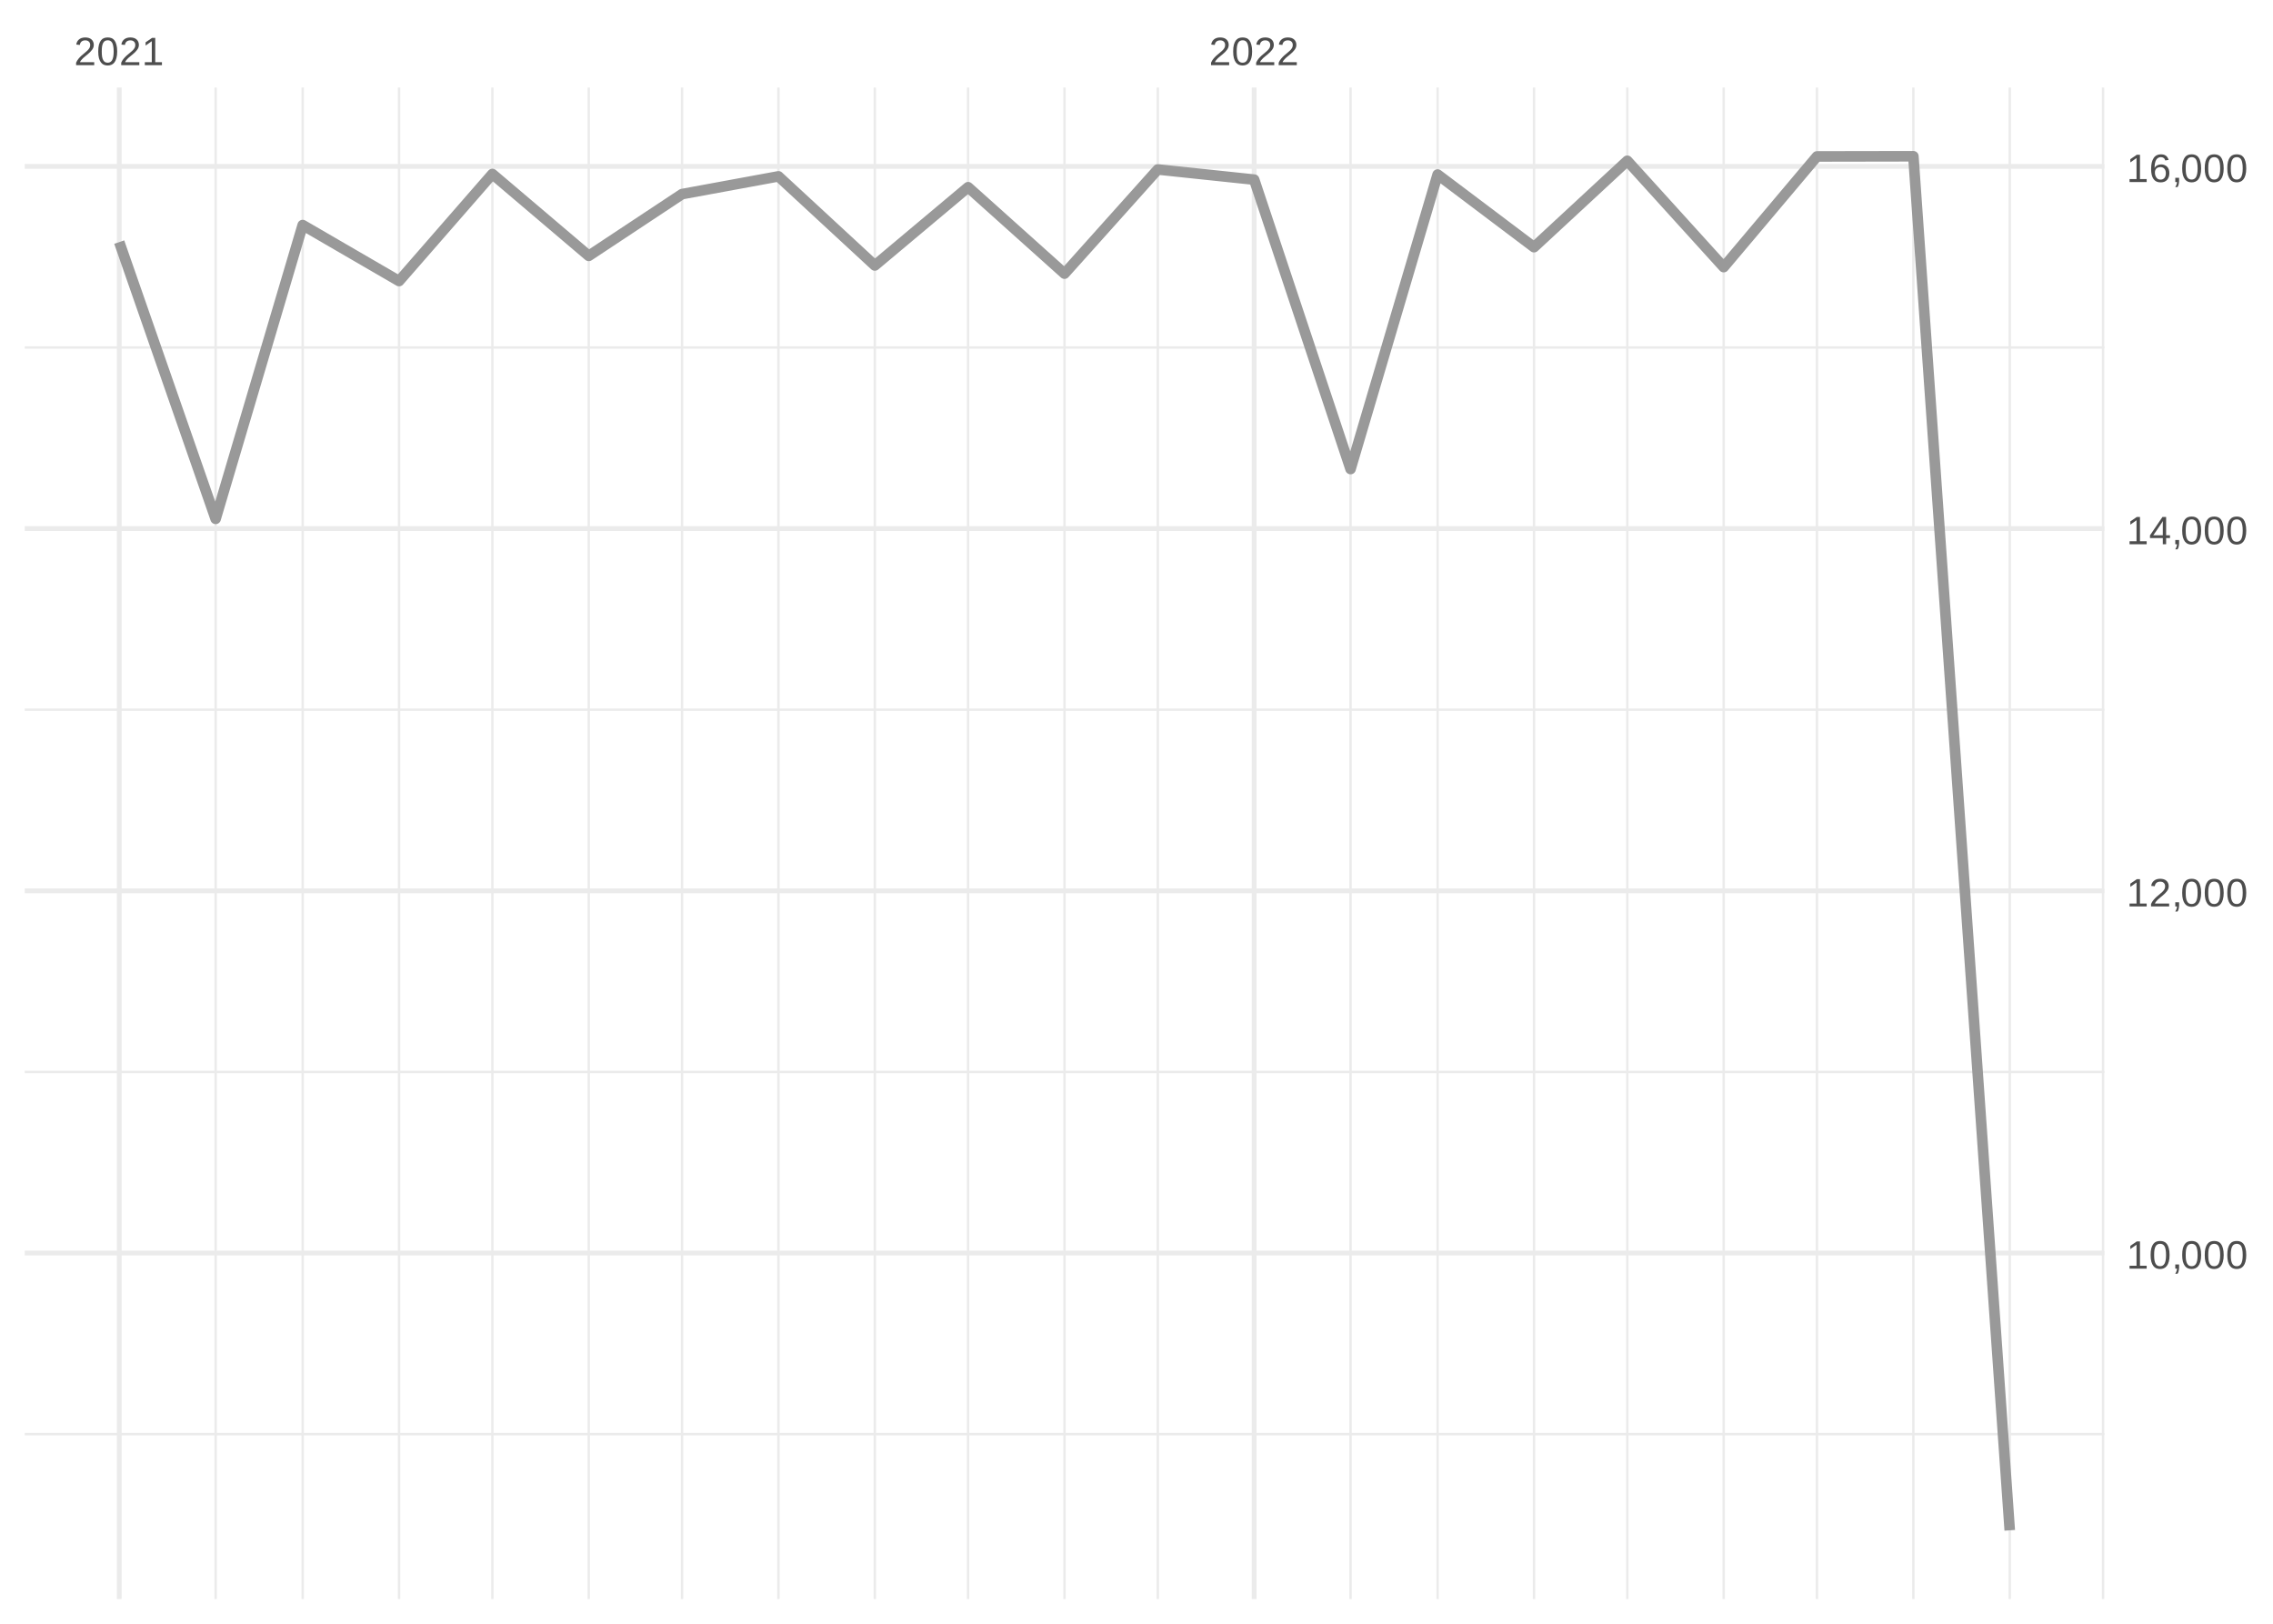
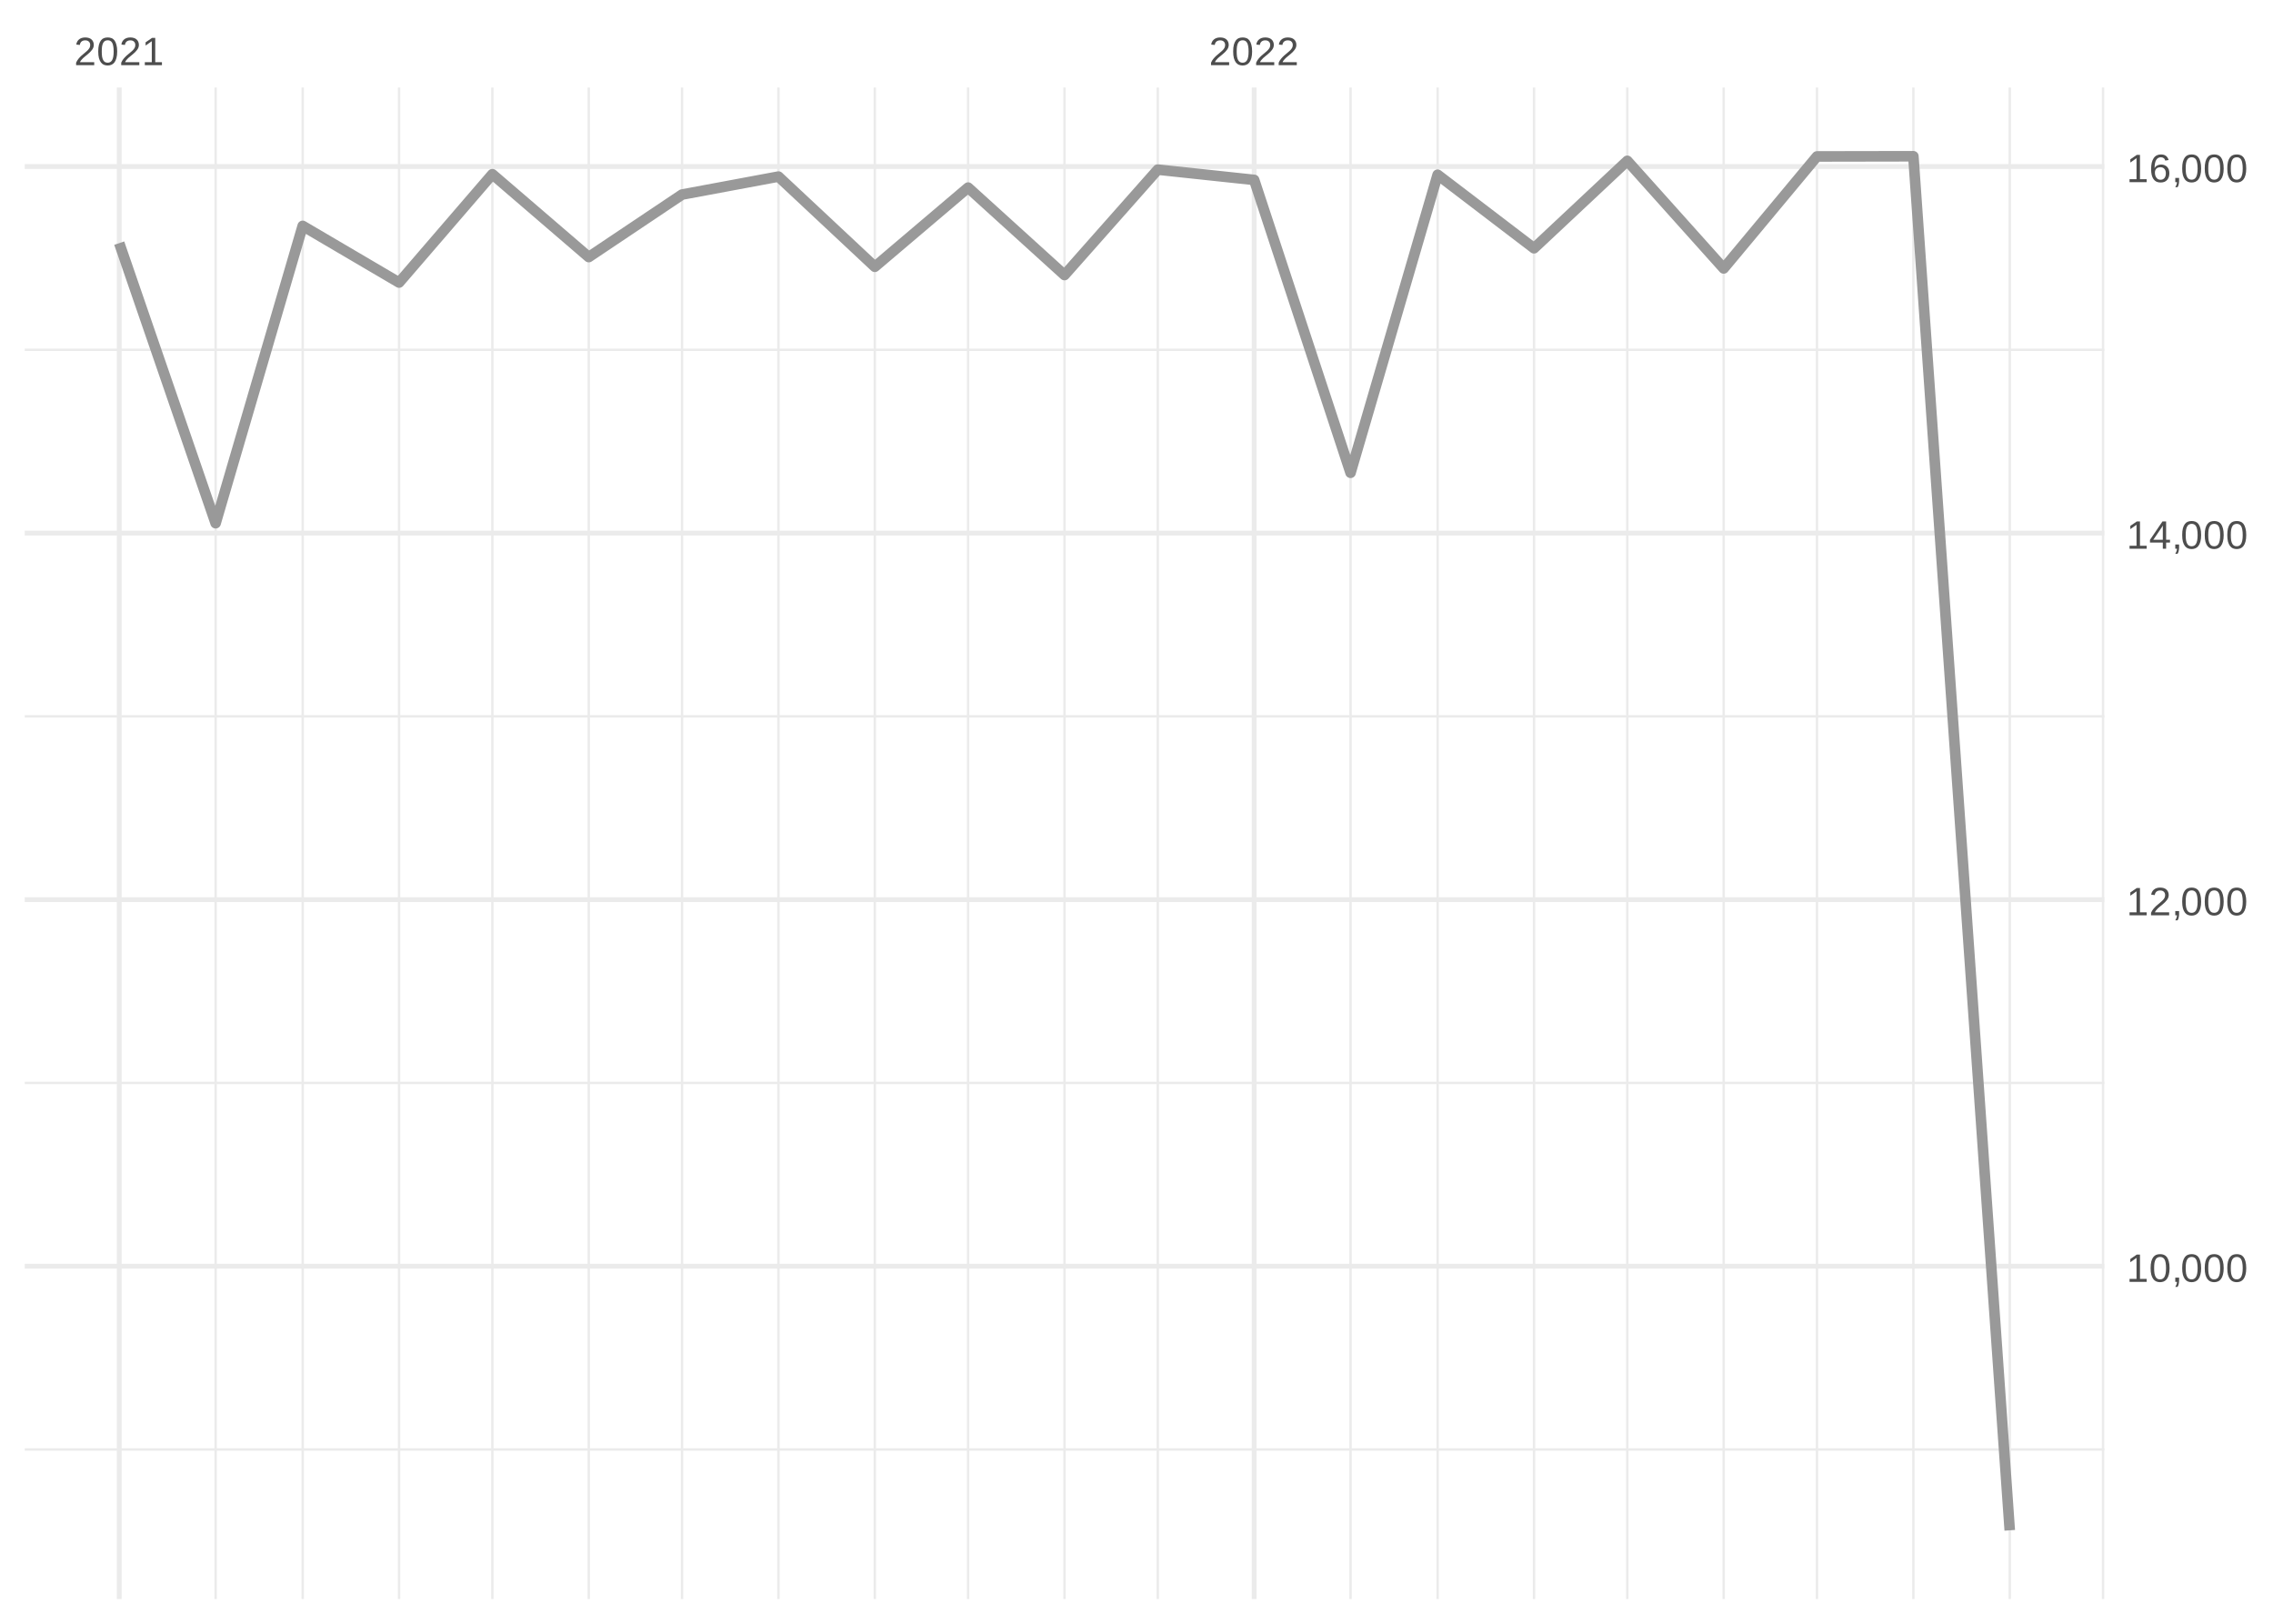
<svg xmlns="http://www.w3.org/2000/svg" xmlns:xlink="http://www.w3.org/1999/xlink" width="504pt" height="360pt" viewBox="0 0 504 360" version="1.1">
  <defs>
    <g>
      <symbol overflow="visible" id="glyph0-0">
        <path style="stroke:none;" d="M 0.297 0 L 0.297 -5.859 L 2.625 -5.859 L 2.625 0 Z M 0.578 -0.297 L 2.344 -0.297 L 2.344 -5.578 L 0.578 -5.578 Z M 0.578 -0.297 " />
      </symbol>
      <symbol overflow="visible" id="glyph0-1">
        <path style="stroke:none;" d="M 0.438 0 L 0.438 -0.547 C 0.582 -0.879 0.758 -1.172 0.969 -1.422 C 1.188 -1.68 1.41 -1.914 1.641 -2.125 C 1.867 -2.332 2.098 -2.523 2.328 -2.703 C 2.555 -2.879 2.758 -3.055 2.938 -3.234 C 3.125 -3.41 3.273 -3.598 3.391 -3.797 C 3.504 -3.992 3.562 -4.211 3.562 -4.453 C 3.562 -4.629 3.535 -4.781 3.484 -4.906 C 3.43 -5.039 3.352 -5.148 3.25 -5.234 C 3.156 -5.328 3.039 -5.395 2.906 -5.438 C 2.77 -5.477 2.617 -5.5 2.453 -5.5 C 2.297 -5.5 2.148 -5.477 2.016 -5.438 C 1.879 -5.395 1.758 -5.332 1.656 -5.25 C 1.551 -5.164 1.461 -5.055 1.391 -4.922 C 1.328 -4.797 1.285 -4.648 1.266 -4.484 L 0.484 -4.562 C 0.504 -4.781 0.562 -4.984 0.656 -5.172 C 0.75 -5.359 0.879 -5.523 1.047 -5.672 C 1.211 -5.816 1.41 -5.93 1.641 -6.016 C 1.879 -6.098 2.148 -6.141 2.453 -6.141 C 2.754 -6.141 3.02 -6.102 3.25 -6.031 C 3.488 -5.957 3.688 -5.848 3.844 -5.703 C 4.008 -5.566 4.133 -5.395 4.219 -5.188 C 4.312 -4.988 4.359 -4.754 4.359 -4.484 C 4.359 -4.273 4.32 -4.078 4.25 -3.891 C 4.176 -3.711 4.078 -3.539 3.953 -3.375 C 3.828 -3.207 3.688 -3.047 3.531 -2.891 C 3.375 -2.742 3.207 -2.594 3.031 -2.438 C 2.852 -2.289 2.676 -2.145 2.5 -2 C 2.32 -1.863 2.156 -1.723 2 -1.578 C 1.844 -1.43 1.703 -1.281 1.578 -1.125 C 1.453 -0.977 1.359 -0.82 1.297 -0.656 L 4.453 -0.656 L 4.453 0 Z M 0.438 0 " />
      </symbol>
      <symbol overflow="visible" id="glyph0-2">
        <path style="stroke:none;" d="M 4.547 -3.031 C 4.547 -2.445 4.488 -1.957 4.375 -1.562 C 4.27 -1.164 4.117 -0.844 3.922 -0.594 C 3.734 -0.352 3.508 -0.18 3.25 -0.078 C 3 0.023 2.727 0.078 2.438 0.078 C 2.145 0.078 1.867 0.023 1.609 -0.078 C 1.359 -0.18 1.141 -0.352 0.953 -0.594 C 0.766 -0.844 0.613 -1.164 0.5 -1.562 C 0.395 -1.957 0.344 -2.445 0.344 -3.031 C 0.344 -3.633 0.395 -4.133 0.5 -4.531 C 0.613 -4.938 0.766 -5.258 0.953 -5.5 C 1.141 -5.738 1.359 -5.906 1.609 -6 C 1.867 -6.094 2.156 -6.141 2.469 -6.141 C 2.75 -6.141 3.016 -6.094 3.266 -6 C 3.523 -5.906 3.75 -5.738 3.938 -5.5 C 4.125 -5.258 4.27 -4.938 4.375 -4.531 C 4.488 -4.133 4.547 -3.633 4.547 -3.031 Z M 3.766 -3.031 C 3.766 -3.508 3.734 -3.906 3.672 -4.219 C 3.617 -4.539 3.535 -4.797 3.422 -4.984 C 3.305 -5.18 3.164 -5.316 3 -5.391 C 2.844 -5.473 2.664 -5.516 2.469 -5.516 C 2.25 -5.516 2.055 -5.473 1.891 -5.391 C 1.723 -5.316 1.582 -5.18 1.469 -4.984 C 1.352 -4.797 1.266 -4.539 1.203 -4.219 C 1.148 -3.906 1.125 -3.508 1.125 -3.031 C 1.125 -2.562 1.148 -2.164 1.203 -1.844 C 1.266 -1.531 1.352 -1.273 1.469 -1.078 C 1.582 -0.891 1.719 -0.754 1.875 -0.672 C 2.039 -0.586 2.227 -0.547 2.438 -0.547 C 2.645 -0.547 2.828 -0.586 2.984 -0.672 C 3.148 -0.754 3.289 -0.891 3.406 -1.078 C 3.52 -1.273 3.609 -1.531 3.672 -1.844 C 3.734 -2.164 3.766 -2.562 3.766 -3.031 Z M 3.766 -3.031 " />
      </symbol>
      <symbol overflow="visible" id="glyph0-3">
        <path style="stroke:none;" d="M 0.672 0 L 0.672 -0.656 L 2.219 -0.656 L 2.219 -5.312 L 0.844 -4.344 L 0.844 -5.062 L 2.281 -6.047 L 2.984 -6.047 L 2.984 -0.656 L 4.469 -0.656 L 4.469 0 Z M 0.672 0 " />
      </symbol>
      <symbol overflow="visible" id="glyph0-4">
        <path style="stroke:none;" d="M 1.656 -0.938 L 1.656 -0.219 C 1.656 -0.062 1.645 0.07 1.625 0.188 C 1.613 0.312 1.594 0.426 1.562 0.531 C 1.539 0.645 1.508 0.75 1.469 0.844 C 1.426 0.938 1.375 1.031 1.312 1.125 L 0.797 1.125 C 0.922 0.938 1.016 0.75 1.078 0.562 C 1.148 0.375 1.188 0.188 1.188 0 L 0.812 0 L 0.812 -0.938 Z M 1.656 -0.938 " />
      </symbol>
      <symbol overflow="visible" id="glyph0-5">
        <path style="stroke:none;" d="M 3.781 -1.375 L 3.781 0 L 3.047 0 L 3.047 -1.375 L 0.203 -1.375 L 0.203 -1.969 L 2.969 -6.047 L 3.781 -6.047 L 3.781 -1.984 L 4.641 -1.984 L 4.641 -1.375 Z M 3.047 -5.188 C 3.047 -5.164 3.035 -5.133 3.016 -5.094 C 2.992 -5.051 2.969 -5.004 2.938 -4.953 C 2.906 -4.898 2.875 -4.848 2.844 -4.797 C 2.812 -4.742 2.785 -4.703 2.766 -4.672 L 1.219 -2.391 C 1.195 -2.359 1.172 -2.32 1.141 -2.281 C 1.117 -2.25 1.094 -2.211 1.062 -2.172 C 1.039 -2.141 1.016 -2.102 0.984 -2.062 C 0.953 -2.031 0.93 -2.004 0.922 -1.984 L 3.047 -1.984 Z M 3.047 -5.188 " />
      </symbol>
      <symbol overflow="visible" id="glyph0-6">
        <path style="stroke:none;" d="M 4.5 -1.984 C 4.5 -1.68 4.457 -1.398 4.375 -1.141 C 4.289 -0.891 4.164 -0.672 4 -0.484 C 3.844 -0.305 3.641 -0.164 3.391 -0.062 C 3.148 0.031 2.867 0.078 2.547 0.078 C 2.191 0.078 1.883 0.016 1.625 -0.109 C 1.363 -0.242 1.145 -0.438 0.969 -0.688 C 0.789 -0.945 0.66 -1.258 0.578 -1.625 C 0.492 -2 0.453 -2.422 0.453 -2.891 C 0.453 -3.422 0.5 -3.891 0.594 -4.297 C 0.695 -4.703 0.836 -5.039 1.016 -5.312 C 1.203 -5.594 1.43 -5.801 1.703 -5.938 C 1.973 -6.07 2.273 -6.141 2.609 -6.141 C 2.816 -6.141 3.008 -6.117 3.188 -6.078 C 3.375 -6.035 3.539 -5.961 3.688 -5.859 C 3.832 -5.766 3.957 -5.641 4.062 -5.484 C 4.176 -5.328 4.27 -5.133 4.344 -4.906 L 3.594 -4.781 C 3.52 -5.039 3.395 -5.227 3.219 -5.344 C 3.039 -5.457 2.836 -5.516 2.609 -5.516 C 2.391 -5.516 2.191 -5.461 2.016 -5.359 C 1.848 -5.266 1.703 -5.117 1.578 -4.922 C 1.461 -4.723 1.375 -4.473 1.312 -4.172 C 1.25 -3.867 1.219 -3.516 1.219 -3.109 C 1.352 -3.367 1.547 -3.566 1.797 -3.703 C 2.055 -3.836 2.352 -3.906 2.688 -3.906 C 2.957 -3.906 3.203 -3.859 3.422 -3.766 C 3.648 -3.68 3.844 -3.555 4 -3.391 C 4.164 -3.223 4.289 -3.02 4.375 -2.781 C 4.457 -2.539 4.5 -2.273 4.5 -1.984 Z M 3.719 -1.953 C 3.719 -2.16 3.691 -2.348 3.641 -2.516 C 3.586 -2.68 3.508 -2.82 3.406 -2.938 C 3.301 -3.062 3.172 -3.156 3.016 -3.219 C 2.867 -3.281 2.695 -3.312 2.5 -3.312 C 2.363 -3.312 2.223 -3.289 2.078 -3.25 C 1.93 -3.207 1.801 -3.141 1.688 -3.047 C 1.57 -2.953 1.477 -2.828 1.406 -2.672 C 1.332 -2.523 1.297 -2.344 1.297 -2.125 C 1.297 -1.906 1.32 -1.695 1.375 -1.5 C 1.438 -1.312 1.52 -1.145 1.625 -1 C 1.727 -0.852 1.852 -0.738 2 -0.656 C 2.156 -0.57 2.332 -0.531 2.531 -0.531 C 2.719 -0.531 2.883 -0.562 3.031 -0.625 C 3.176 -0.695 3.301 -0.789 3.406 -0.906 C 3.508 -1.031 3.586 -1.18 3.641 -1.359 C 3.691 -1.535 3.719 -1.734 3.719 -1.953 Z M 3.719 -1.953 " />
      </symbol>
    </g>
    <clipPath id="clip1">
-       <path d="M 5.48 317 L 466.59 317 L 466.59 319 L 5.48 319 Z M 5.48 317 " />
+       <path d="M 5.48 321 L 466.59 321 L 466.59 322 L 5.48 322 Z M 5.48 321 " />
    </clipPath>
    <clipPath id="clip2">
-       <path d="M 5.48 237 L 466.59 237 L 466.59 238 L 5.48 238 Z M 5.48 237 " />
+       <path d="M 5.48 239 L 466.59 239 L 466.59 241 L 5.48 241 Z M 5.48 239 " />
    </clipPath>
    <clipPath id="clip3">
-       <path d="M 5.48 157 L 466.59 157 L 466.59 158 L 5.48 158 Z M 5.48 157 " />
+       <path d="M 5.48 158 L 466.59 158 L 466.59 160 L 5.48 160 Z M 5.48 158 " />
    </clipPath>
    <clipPath id="clip4">
-       <path d="M 5.48 76 L 466.59 76 L 466.59 78 L 5.48 78 Z M 5.48 76 " />
+       <path d="M 5.48 77 L 466.59 77 L 466.59 78 L 5.48 78 Z M 5.48 77 " />
    </clipPath>
    <clipPath id="clip5">
      <path d="M 47 19.41 L 49 19.41 L 49 354.52 L 47 354.52 Z M 47 19.41 " />
    </clipPath>
    <clipPath id="clip6">
      <path d="M 66 19.41 L 68 19.41 L 68 354.52 L 66 354.52 Z M 66 19.41 " />
    </clipPath>
    <clipPath id="clip7">
      <path d="M 88 19.41 L 89 19.41 L 89 354.52 L 88 354.52 Z M 88 19.41 " />
    </clipPath>
    <clipPath id="clip8">
      <path d="M 108 19.41 L 110 19.41 L 110 354.52 L 108 354.52 Z M 108 19.41 " />
    </clipPath>
    <clipPath id="clip9">
      <path d="M 130 19.41 L 131 19.41 L 131 354.52 L 130 354.52 Z M 130 19.41 " />
    </clipPath>
    <clipPath id="clip10">
      <path d="M 150 19.41 L 152 19.41 L 152 354.52 L 150 354.52 Z M 150 19.41 " />
    </clipPath>
    <clipPath id="clip11">
      <path d="M 172 19.41 L 173 19.41 L 173 354.52 L 172 354.52 Z M 172 19.41 " />
    </clipPath>
    <clipPath id="clip12">
      <path d="M 193 19.41 L 195 19.41 L 195 354.52 L 193 354.52 Z M 193 19.41 " />
    </clipPath>
    <clipPath id="clip13">
      <path d="M 214 19.41 L 215 19.41 L 215 354.52 L 214 354.52 Z M 214 19.41 " />
    </clipPath>
    <clipPath id="clip14">
      <path d="M 235 19.41 L 237 19.41 L 237 354.52 L 235 354.52 Z M 235 19.41 " />
    </clipPath>
    <clipPath id="clip15">
      <path d="M 256 19.41 L 257 19.41 L 257 354.52 L 256 354.52 Z M 256 19.41 " />
    </clipPath>
    <clipPath id="clip16">
      <path d="M 299 19.41 L 300 19.41 L 300 354.52 L 299 354.52 Z M 299 19.41 " />
    </clipPath>
    <clipPath id="clip17">
      <path d="M 318 19.41 L 320 19.41 L 320 354.52 L 318 354.52 Z M 318 19.41 " />
    </clipPath>
    <clipPath id="clip18">
      <path d="M 339 19.41 L 341 19.41 L 341 354.52 L 339 354.52 Z M 339 19.41 " />
    </clipPath>
    <clipPath id="clip19">
      <path d="M 360 19.41 L 362 19.41 L 362 354.52 L 360 354.52 Z M 360 19.41 " />
    </clipPath>
    <clipPath id="clip20">
      <path d="M 381 19.41 L 383 19.41 L 383 354.52 L 381 354.52 Z M 381 19.41 " />
    </clipPath>
    <clipPath id="clip21">
      <path d="M 402 19.41 L 404 19.41 L 404 354.52 L 402 354.52 Z M 402 19.41 " />
    </clipPath>
    <clipPath id="clip22">
      <path d="M 423 19.41 L 425 19.41 L 425 354.52 L 423 354.52 Z M 423 19.41 " />
    </clipPath>
    <clipPath id="clip23">
      <path d="M 445 19.41 L 446 19.41 L 446 354.52 L 445 354.52 Z M 445 19.41 " />
    </clipPath>
    <clipPath id="clip24">
      <path d="M 466 19.41 L 466.59 19.41 L 466.59 354.52 L 466 354.52 Z M 466 19.41 " />
    </clipPath>
    <clipPath id="clip25">
-       <path d="M 5.48 277 L 466.59 277 L 466.59 279 L 5.48 279 Z M 5.48 277 " />
+       <path d="M 5.48 280 L 466.59 280 L 466.59 282 L 5.48 282 Z M 5.48 280 " />
    </clipPath>
    <clipPath id="clip26">
-       <path d="M 5.48 196 L 466.59 196 L 466.59 199 L 5.48 199 Z M 5.48 196 " />
+       <path d="M 5.48 198 L 466.59 198 L 466.59 200 L 5.48 200 Z M 5.48 198 " />
    </clipPath>
    <clipPath id="clip27">
-       <path d="M 5.48 116 L 466.59 116 L 466.59 118 L 5.48 118 Z M 5.48 116 " />
+       <path d="M 5.48 117 L 466.59 117 L 466.59 119 L 5.48 119 Z M 5.48 117 " />
    </clipPath>
    <clipPath id="clip28">
      <path d="M 5.48 36 L 466.59 36 L 466.59 38 L 5.48 38 Z M 5.48 36 " />
    </clipPath>
    <clipPath id="clip29">
      <path d="M 25 19.41 L 27 19.41 L 27 354.52 L 25 354.52 Z M 25 19.41 " />
    </clipPath>
    <clipPath id="clip30">
      <path d="M 277 19.41 L 279 19.41 L 279 354.52 L 277 354.52 Z M 277 19.41 " />
    </clipPath>
  </defs>
  <g id="surface26">
    <rect x="0" y="0" width="504" height="360" style="fill:rgb(100%,100%,100%);fill-opacity:1;stroke:none;" />
    <g clip-path="url(#clip1)" clip-rule="nonzero">
-       <path style="fill:none;stroke-width:0.533;stroke-linecap:butt;stroke-linejoin:round;stroke:rgb(92.157%,92.157%,92.157%);stroke-opacity:1;stroke-miterlimit:10;" d="M 5.48 317.965 L 466.59 317.965 " />
+       <path style="fill:none;stroke-width:0.533;stroke-linecap:butt;stroke-linejoin:round;stroke:rgb(92.157%,92.157%,92.157%);stroke-opacity:1;stroke-miterlimit:10;" d="M 5.48 321.367 L 466.59 321.367 " />
    </g>
    <g clip-path="url(#clip2)" clip-rule="nonzero">
-       <path style="fill:none;stroke-width:0.533;stroke-linecap:butt;stroke-linejoin:round;stroke:rgb(92.157%,92.157%,92.157%);stroke-opacity:1;stroke-miterlimit:10;" d="M 5.48 237.66 L 466.59 237.66 " />
+       <path style="fill:none;stroke-width:0.533;stroke-linecap:butt;stroke-linejoin:round;stroke:rgb(92.157%,92.157%,92.157%);stroke-opacity:1;stroke-miterlimit:10;" d="M 5.48 240.098 L 466.59 240.098 " />
    </g>
    <g clip-path="url(#clip3)" clip-rule="nonzero">
-       <path style="fill:none;stroke-width:0.533;stroke-linecap:butt;stroke-linejoin:round;stroke:rgb(92.157%,92.157%,92.157%);stroke-opacity:1;stroke-miterlimit:10;" d="M 5.48 157.352 L 466.59 157.352 " />
+       <path style="fill:none;stroke-width:0.533;stroke-linecap:butt;stroke-linejoin:round;stroke:rgb(92.157%,92.157%,92.157%);stroke-opacity:1;stroke-miterlimit:10;" d="M 5.48 158.824 L 466.59 158.824 " />
    </g>
    <g clip-path="url(#clip4)" clip-rule="nonzero">
-       <path style="fill:none;stroke-width:0.533;stroke-linecap:butt;stroke-linejoin:round;stroke:rgb(92.157%,92.157%,92.157%);stroke-opacity:1;stroke-miterlimit:10;" d="M 5.48 77.047 L 466.59 77.047 " />
+       <path style="fill:none;stroke-width:0.533;stroke-linecap:butt;stroke-linejoin:round;stroke:rgb(92.157%,92.157%,92.157%);stroke-opacity:1;stroke-miterlimit:10;" d="M 5.48 77.555 L 466.59 77.555 " />
    </g>
    <g clip-path="url(#clip5)" clip-rule="nonzero">
      <path style="fill:none;stroke-width:0.533;stroke-linecap:butt;stroke-linejoin:round;stroke:rgb(92.157%,92.157%,92.157%);stroke-opacity:1;stroke-miterlimit:10;" d="M 47.812 354.52 L 47.812 19.41 " />
    </g>
    <g clip-path="url(#clip6)" clip-rule="nonzero">
      <path style="fill:none;stroke-width:0.533;stroke-linecap:butt;stroke-linejoin:round;stroke:rgb(92.157%,92.157%,92.157%);stroke-opacity:1;stroke-miterlimit:10;" d="M 67.117 354.52 L 67.117 19.41 " />
    </g>
    <g clip-path="url(#clip7)" clip-rule="nonzero">
      <path style="fill:none;stroke-width:0.533;stroke-linecap:butt;stroke-linejoin:round;stroke:rgb(92.157%,92.157%,92.157%);stroke-opacity:1;stroke-miterlimit:10;" d="M 88.488 354.52 L 88.488 19.41 " />
    </g>
    <g clip-path="url(#clip8)" clip-rule="nonzero">
      <path style="fill:none;stroke-width:0.533;stroke-linecap:butt;stroke-linejoin:round;stroke:rgb(92.157%,92.157%,92.157%);stroke-opacity:1;stroke-miterlimit:10;" d="M 109.176 354.52 L 109.176 19.41 " />
    </g>
    <g clip-path="url(#clip9)" clip-rule="nonzero">
      <path style="fill:none;stroke-width:0.533;stroke-linecap:butt;stroke-linejoin:round;stroke:rgb(92.157%,92.157%,92.157%);stroke-opacity:1;stroke-miterlimit:10;" d="M 130.547 354.52 L 130.547 19.41 " />
    </g>
    <g clip-path="url(#clip10)" clip-rule="nonzero">
      <path style="fill:none;stroke-width:0.533;stroke-linecap:butt;stroke-linejoin:round;stroke:rgb(92.157%,92.157%,92.157%);stroke-opacity:1;stroke-miterlimit:10;" d="M 151.23 354.52 L 151.23 19.41 " />
    </g>
    <g clip-path="url(#clip11)" clip-rule="nonzero">
      <path style="fill:none;stroke-width:0.533;stroke-linecap:butt;stroke-linejoin:round;stroke:rgb(92.157%,92.157%,92.157%);stroke-opacity:1;stroke-miterlimit:10;" d="M 172.605 354.52 L 172.605 19.41 " />
    </g>
    <g clip-path="url(#clip12)" clip-rule="nonzero">
      <path style="fill:none;stroke-width:0.533;stroke-linecap:butt;stroke-linejoin:round;stroke:rgb(92.157%,92.157%,92.157%);stroke-opacity:1;stroke-miterlimit:10;" d="M 193.977 354.52 L 193.977 19.41 " />
    </g>
    <g clip-path="url(#clip13)" clip-rule="nonzero">
      <path style="fill:none;stroke-width:0.533;stroke-linecap:butt;stroke-linejoin:round;stroke:rgb(92.157%,92.157%,92.157%);stroke-opacity:1;stroke-miterlimit:10;" d="M 214.66 354.52 L 214.66 19.41 " />
    </g>
    <g clip-path="url(#clip14)" clip-rule="nonzero">
      <path style="fill:none;stroke-width:0.533;stroke-linecap:butt;stroke-linejoin:round;stroke:rgb(92.157%,92.157%,92.157%);stroke-opacity:1;stroke-miterlimit:10;" d="M 236.035 354.52 L 236.035 19.41 " />
    </g>
    <g clip-path="url(#clip15)" clip-rule="nonzero">
      <path style="fill:none;stroke-width:0.533;stroke-linecap:butt;stroke-linejoin:round;stroke:rgb(92.157%,92.157%,92.157%);stroke-opacity:1;stroke-miterlimit:10;" d="M 256.719 354.52 L 256.719 19.41 " />
    </g>
    <g clip-path="url(#clip16)" clip-rule="nonzero">
      <path style="fill:none;stroke-width:0.533;stroke-linecap:butt;stroke-linejoin:round;stroke:rgb(92.157%,92.157%,92.157%);stroke-opacity:1;stroke-miterlimit:10;" d="M 299.465 354.52 L 299.465 19.41 " />
    </g>
    <g clip-path="url(#clip17)" clip-rule="nonzero">
      <path style="fill:none;stroke-width:0.533;stroke-linecap:butt;stroke-linejoin:round;stroke:rgb(92.157%,92.157%,92.157%);stroke-opacity:1;stroke-miterlimit:10;" d="M 318.77 354.52 L 318.77 19.41 " />
    </g>
    <g clip-path="url(#clip18)" clip-rule="nonzero">
      <path style="fill:none;stroke-width:0.533;stroke-linecap:butt;stroke-linejoin:round;stroke:rgb(92.157%,92.157%,92.157%);stroke-opacity:1;stroke-miterlimit:10;" d="M 340.141 354.52 L 340.141 19.41 " />
    </g>
    <g clip-path="url(#clip19)" clip-rule="nonzero">
      <path style="fill:none;stroke-width:0.533;stroke-linecap:butt;stroke-linejoin:round;stroke:rgb(92.157%,92.157%,92.157%);stroke-opacity:1;stroke-miterlimit:10;" d="M 360.824 354.52 L 360.824 19.41 " />
    </g>
    <g clip-path="url(#clip20)" clip-rule="nonzero">
      <path style="fill:none;stroke-width:0.533;stroke-linecap:butt;stroke-linejoin:round;stroke:rgb(92.157%,92.157%,92.157%);stroke-opacity:1;stroke-miterlimit:10;" d="M 382.199 354.52 L 382.199 19.41 " />
    </g>
    <g clip-path="url(#clip21)" clip-rule="nonzero">
      <path style="fill:none;stroke-width:0.533;stroke-linecap:butt;stroke-linejoin:round;stroke:rgb(92.157%,92.157%,92.157%);stroke-opacity:1;stroke-miterlimit:10;" d="M 402.883 354.52 L 402.883 19.41 " />
    </g>
    <g clip-path="url(#clip22)" clip-rule="nonzero">
      <path style="fill:none;stroke-width:0.533;stroke-linecap:butt;stroke-linejoin:round;stroke:rgb(92.157%,92.157%,92.157%);stroke-opacity:1;stroke-miterlimit:10;" d="M 424.258 354.52 L 424.258 19.41 " />
    </g>
    <g clip-path="url(#clip23)" clip-rule="nonzero">
      <path style="fill:none;stroke-width:0.533;stroke-linecap:butt;stroke-linejoin:round;stroke:rgb(92.157%,92.157%,92.157%);stroke-opacity:1;stroke-miterlimit:10;" d="M 445.629 354.52 L 445.629 19.41 " />
    </g>
    <g clip-path="url(#clip24)" clip-rule="nonzero">
      <path style="fill:none;stroke-width:0.533;stroke-linecap:butt;stroke-linejoin:round;stroke:rgb(92.157%,92.157%,92.157%);stroke-opacity:1;stroke-miterlimit:10;" d="M 466.312 354.52 L 466.312 19.41 " />
    </g>
    <g clip-path="url(#clip25)" clip-rule="nonzero">
-       <path style="fill:none;stroke-width:1.067;stroke-linecap:butt;stroke-linejoin:round;stroke:rgb(92.157%,92.157%,92.157%);stroke-opacity:1;stroke-miterlimit:10;" d="M 5.48 277.812 L 466.59 277.812 " />
+       <path style="fill:none;stroke-width:1.067;stroke-linecap:butt;stroke-linejoin:round;stroke:rgb(92.157%,92.157%,92.157%);stroke-opacity:1;stroke-miterlimit:10;" d="M 5.48 280.73 L 466.59 280.73 " />
    </g>
    <g clip-path="url(#clip26)" clip-rule="nonzero">
-       <path style="fill:none;stroke-width:1.067;stroke-linecap:butt;stroke-linejoin:round;stroke:rgb(92.157%,92.157%,92.157%);stroke-opacity:1;stroke-miterlimit:10;" d="M 5.48 197.508 L 466.59 197.508 " />
+       <path style="fill:none;stroke-width:1.067;stroke-linecap:butt;stroke-linejoin:round;stroke:rgb(92.157%,92.157%,92.157%);stroke-opacity:1;stroke-miterlimit:10;" d="M 5.48 199.461 L 466.59 199.461 " />
    </g>
    <g clip-path="url(#clip27)" clip-rule="nonzero">
-       <path style="fill:none;stroke-width:1.067;stroke-linecap:butt;stroke-linejoin:round;stroke:rgb(92.157%,92.157%,92.157%);stroke-opacity:1;stroke-miterlimit:10;" d="M 5.48 117.199 L 466.59 117.199 " />
+       <path style="fill:none;stroke-width:1.067;stroke-linecap:butt;stroke-linejoin:round;stroke:rgb(92.157%,92.157%,92.157%);stroke-opacity:1;stroke-miterlimit:10;" d="M 5.48 118.191 L 466.59 118.191 " />
    </g>
    <g clip-path="url(#clip28)" clip-rule="nonzero">
-       <path style="fill:none;stroke-width:1.067;stroke-linecap:butt;stroke-linejoin:round;stroke:rgb(92.157%,92.157%,92.157%);stroke-opacity:1;stroke-miterlimit:10;" d="M 5.48 36.891 L 466.59 36.891 " />
+       <path style="fill:none;stroke-width:1.067;stroke-linecap:butt;stroke-linejoin:round;stroke:rgb(92.157%,92.157%,92.157%);stroke-opacity:1;stroke-miterlimit:10;" d="M 5.48 36.918 L 466.59 36.918 " />
    </g>
    <g clip-path="url(#clip29)" clip-rule="nonzero">
      <path style="fill:none;stroke-width:1.067;stroke-linecap:butt;stroke-linejoin:round;stroke:rgb(92.157%,92.157%,92.157%);stroke-opacity:1;stroke-miterlimit:10;" d="M 26.438 354.52 L 26.438 19.41 " />
    </g>
    <g clip-path="url(#clip30)" clip-rule="nonzero">
      <path style="fill:none;stroke-width:1.067;stroke-linecap:butt;stroke-linejoin:round;stroke:rgb(92.157%,92.157%,92.157%);stroke-opacity:1;stroke-miterlimit:10;" d="M 278.09 354.52 L 278.09 19.41 " />
    </g>
-     <path style="fill:none;stroke-width:2.347;stroke-linecap:butt;stroke-linejoin:round;stroke:rgb(60%,60%,60%);stroke-opacity:1;stroke-miterlimit:10;" d="M 26.438 53.676 L 47.812 115.031 L 67.117 49.902 L 88.488 62.309 L 109.176 38.578 L 130.547 56.727 L 151.23 43.035 L 172.605 39.102 L 193.977 58.855 L 214.66 41.508 L 236.035 60.664 L 256.719 37.574 L 278.09 39.824 L 299.465 103.988 L 318.77 38.699 L 340.141 54.801 L 360.824 35.648 L 382.199 59.219 L 402.883 34.684 L 424.258 34.645 L 445.629 339.289 " />
+     <path style="fill:none;stroke-width:2.347;stroke-linecap:butt;stroke-linejoin:round;stroke:rgb(60%,60%,60%);stroke-opacity:1;stroke-miterlimit:10;" d="M 26.438 53.906 L 47.812 115.996 L 67.117 50.086 L 88.488 62.641 L 109.176 38.625 L 130.547 56.992 L 151.23 43.137 L 172.605 39.152 L 193.977 59.145 L 214.66 41.594 L 236.035 60.977 L 256.719 37.609 L 278.09 39.887 L 299.465 104.82 L 318.77 38.746 L 340.141 55.043 L 360.824 35.66 L 382.199 59.512 L 402.883 34.684 L 424.258 34.645 L 445.629 339.289 " />
    <g style="fill:rgb(30.196%,30.196%,30.196%);fill-opacity:1;">
      <use xlink:href="#glyph0-1" x="16.438" y="14.446" />
      <use xlink:href="#glyph0-2" x="21.438" y="14.446" />
      <use xlink:href="#glyph0-1" x="26.438" y="14.446" />
      <use xlink:href="#glyph0-3" x="31.438" y="14.446" />
    </g>
    <g style="fill:rgb(30.196%,30.196%,30.196%);fill-opacity:1;">
      <use xlink:href="#glyph0-1" x="268.09" y="14.446" />
      <use xlink:href="#glyph0-2" x="273.09" y="14.446" />
      <use xlink:href="#glyph0-1" x="278.09" y="14.446" />
      <use xlink:href="#glyph0-1" x="283.09" y="14.446" />
    </g>
    <g style="fill:rgb(30.196%,30.196%,30.196%);fill-opacity:1;">
-       <use xlink:href="#glyph0-3" x="471.52" y="281.278" />
-       <use xlink:href="#glyph0-2" x="476.52" y="281.278" />
-       <use xlink:href="#glyph0-4" x="481.52" y="281.278" />
-       <use xlink:href="#glyph0-2" x="483.52" y="281.278" />
-       <use xlink:href="#glyph0-2" x="488.52" y="281.278" />
-       <use xlink:href="#glyph0-2" x="493.52" y="281.278" />
-     </g>
-     <g style="fill:rgb(30.196%,30.196%,30.196%);fill-opacity:1;">
-       <use xlink:href="#glyph0-3" x="471.52" y="200.974" />
-       <use xlink:href="#glyph0-1" x="476.52" y="200.974" />
-       <use xlink:href="#glyph0-4" x="481.52" y="200.974" />
-       <use xlink:href="#glyph0-2" x="483.52" y="200.974" />
-       <use xlink:href="#glyph0-2" x="488.52" y="200.974" />
-       <use xlink:href="#glyph0-2" x="493.52" y="200.974" />
-     </g>
-     <g style="fill:rgb(30.196%,30.196%,30.196%);fill-opacity:1;">
-       <use xlink:href="#glyph0-3" x="471.52" y="120.665" />
-       <use xlink:href="#glyph0-5" x="476.52" y="120.665" />
-       <use xlink:href="#glyph0-4" x="481.52" y="120.665" />
-       <use xlink:href="#glyph0-2" x="483.52" y="120.665" />
-       <use xlink:href="#glyph0-2" x="488.52" y="120.665" />
-       <use xlink:href="#glyph0-2" x="493.52" y="120.665" />
-     </g>
-     <g style="fill:rgb(30.196%,30.196%,30.196%);fill-opacity:1;">
-       <use xlink:href="#glyph0-3" x="471.52" y="40.356" />
-       <use xlink:href="#glyph0-6" x="476.52" y="40.356" />
-       <use xlink:href="#glyph0-4" x="481.52" y="40.356" />
-       <use xlink:href="#glyph0-2" x="483.52" y="40.356" />
-       <use xlink:href="#glyph0-2" x="488.52" y="40.356" />
-       <use xlink:href="#glyph0-2" x="493.52" y="40.356" />
+       <use xlink:href="#glyph0-3" x="471.52" y="284.196" />
+       <use xlink:href="#glyph0-2" x="476.52" y="284.196" />
+       <use xlink:href="#glyph0-4" x="481.52" y="284.196" />
+       <use xlink:href="#glyph0-2" x="483.52" y="284.196" />
+       <use xlink:href="#glyph0-2" x="488.52" y="284.196" />
+       <use xlink:href="#glyph0-2" x="493.52" y="284.196" />
+     </g>
+     <g style="fill:rgb(30.196%,30.196%,30.196%);fill-opacity:1;">
+       <use xlink:href="#glyph0-3" x="471.52" y="202.927" />
+       <use xlink:href="#glyph0-1" x="476.52" y="202.927" />
+       <use xlink:href="#glyph0-4" x="481.52" y="202.927" />
+       <use xlink:href="#glyph0-2" x="483.52" y="202.927" />
+       <use xlink:href="#glyph0-2" x="488.52" y="202.927" />
+       <use xlink:href="#glyph0-2" x="493.52" y="202.927" />
+     </g>
+     <g style="fill:rgb(30.196%,30.196%,30.196%);fill-opacity:1;">
+       <use xlink:href="#glyph0-3" x="471.52" y="121.657" />
+       <use xlink:href="#glyph0-5" x="476.52" y="121.657" />
+       <use xlink:href="#glyph0-4" x="481.52" y="121.657" />
+       <use xlink:href="#glyph0-2" x="483.52" y="121.657" />
+       <use xlink:href="#glyph0-2" x="488.52" y="121.657" />
+       <use xlink:href="#glyph0-2" x="493.52" y="121.657" />
+     </g>
+     <g style="fill:rgb(30.196%,30.196%,30.196%);fill-opacity:1;">
+       <use xlink:href="#glyph0-3" x="471.52" y="40.384" />
+       <use xlink:href="#glyph0-6" x="476.52" y="40.384" />
+       <use xlink:href="#glyph0-4" x="481.52" y="40.384" />
+       <use xlink:href="#glyph0-2" x="483.52" y="40.384" />
+       <use xlink:href="#glyph0-2" x="488.52" y="40.384" />
+       <use xlink:href="#glyph0-2" x="493.52" y="40.384" />
    </g>
  </g>
</svg>
